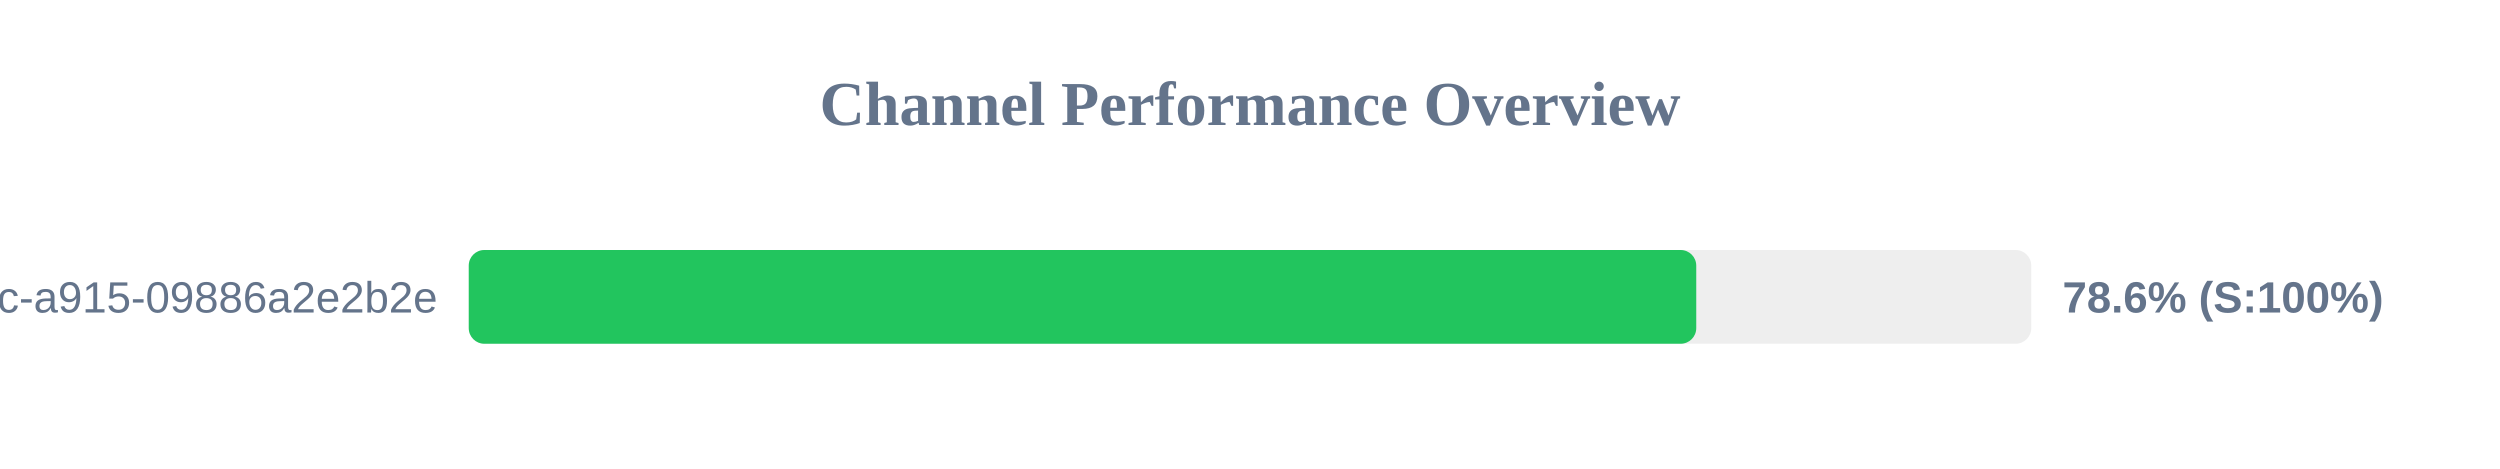
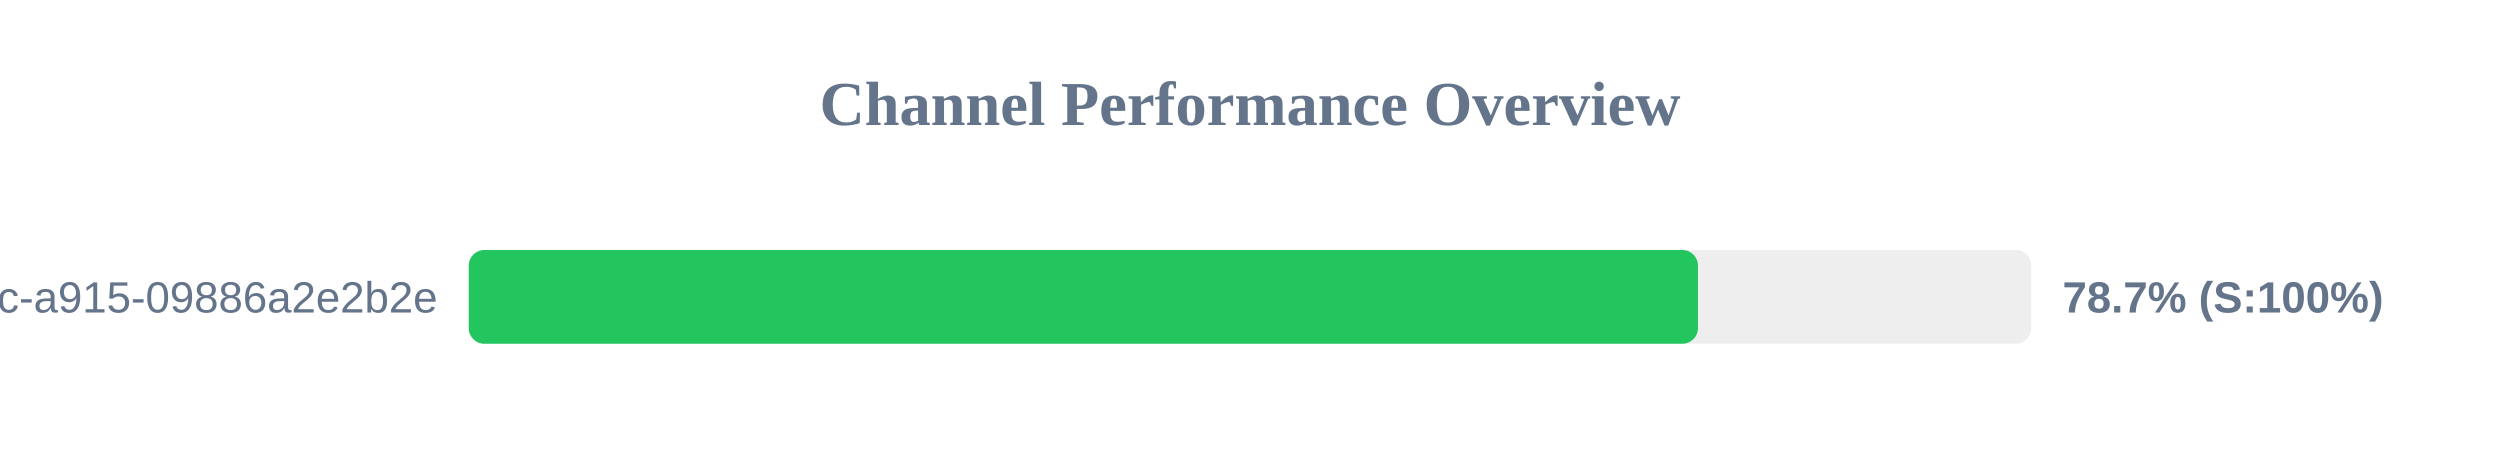
<svg xmlns="http://www.w3.org/2000/svg" width="800" height="150" version="1.1">
  <style>
        .row { font: 14px Arial; fill: #64748b; }
        .score { font: bold 14px Arial; fill: #64748b; }
    </style>
  <text x="400" y="40" text-anchor="middle" font-size="20px" font-weight="bold" fill="#64748b">Channel Performance Overview</text>
  <rect x="150" y="80" width="500" height="30" fill="#eee" rx="5" />
-   <rect x="150" y="80" width="392.8" height="30" fill="#22c55e" rx="5" />
+   <rect x="150" y="80" width="393.35" height="30" fill="#22c55e" rx="5" />
  <text x="140" y="100" text-anchor="end" class="row">?uuid=52816135-d3bc-46bc-a915-09886a2e2b2e</text>
-   <text x="660" y="100" text-anchor="start" class="score">78.6% (S:100%)</text>
+   <text x="660" y="100" text-anchor="start" class="score">78.7% (S:100%)</text>
</svg>
